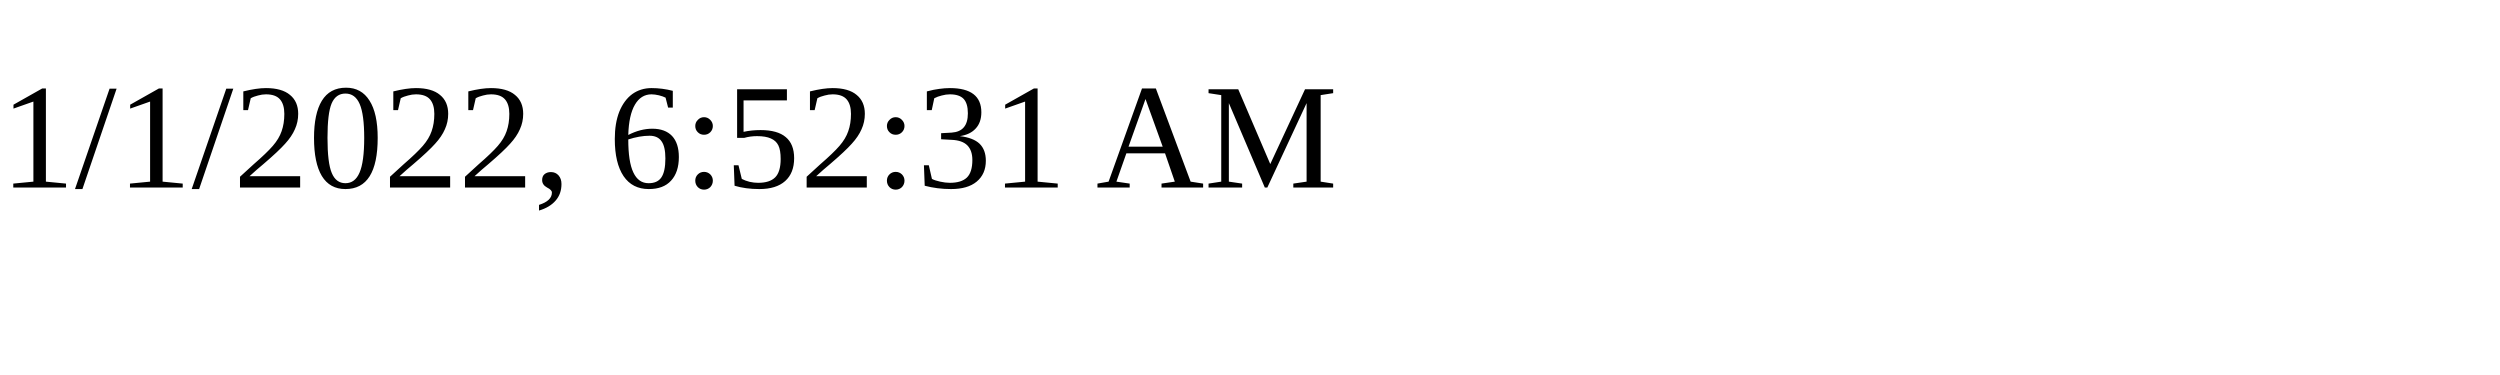
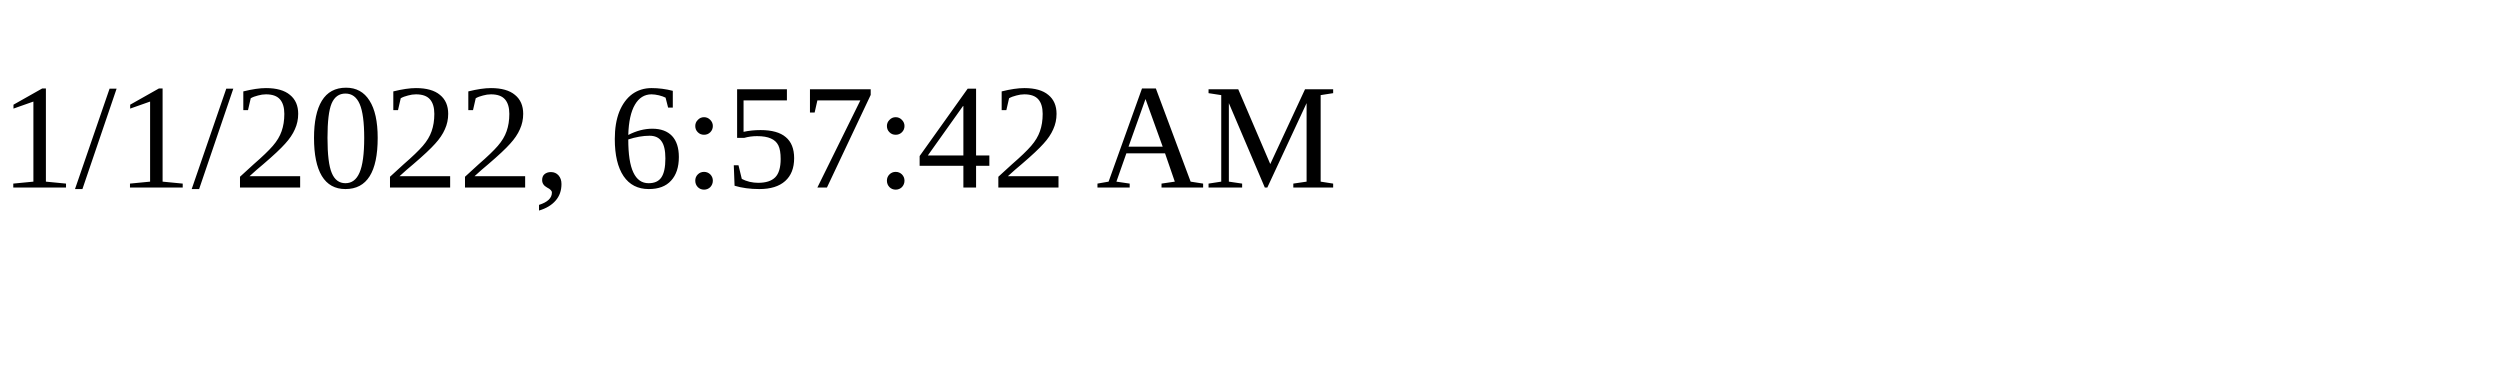
<svg xmlns="http://www.w3.org/2000/svg" height="30" width="200">
-   <text x="0" y="15">1/1/2022, 6:52:31 AM</text>
+   <text x="0" y="15">1/1/2022, 6:57:42 AM</text>
</svg>
